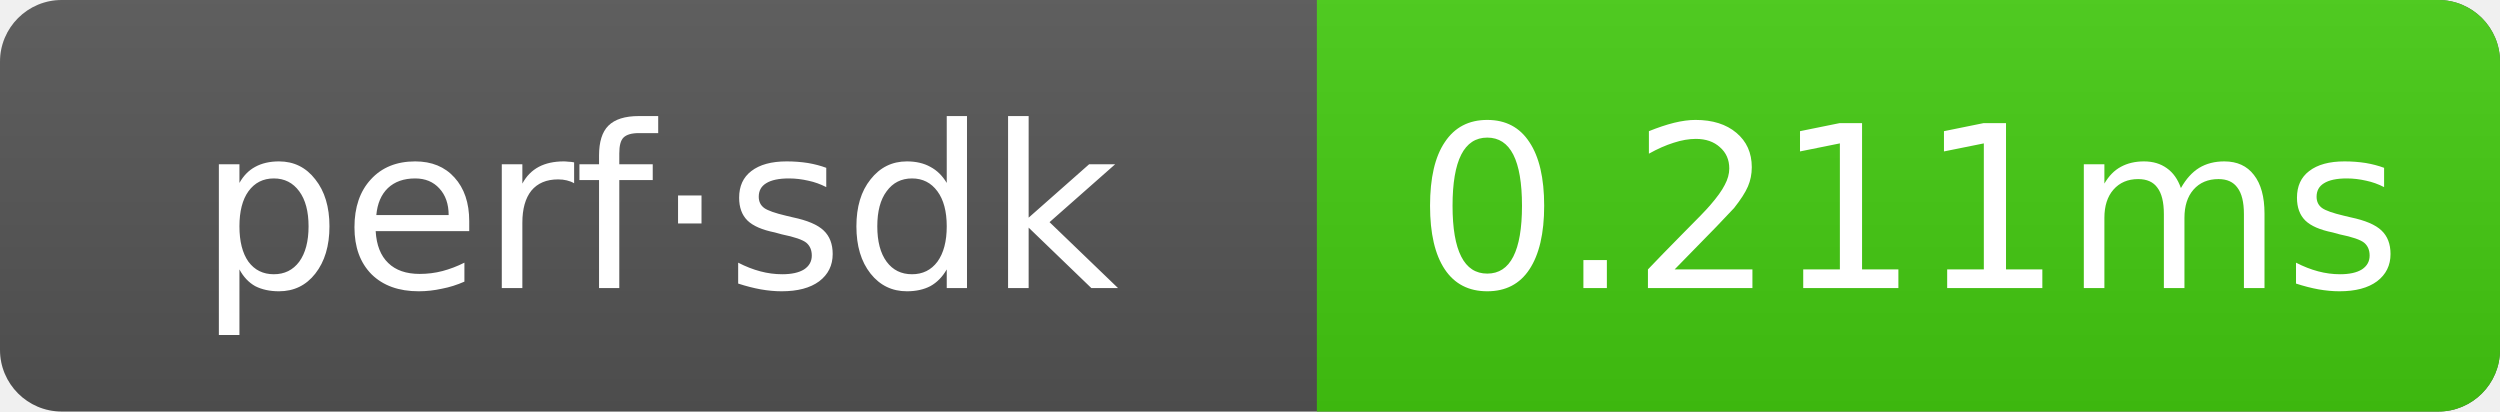
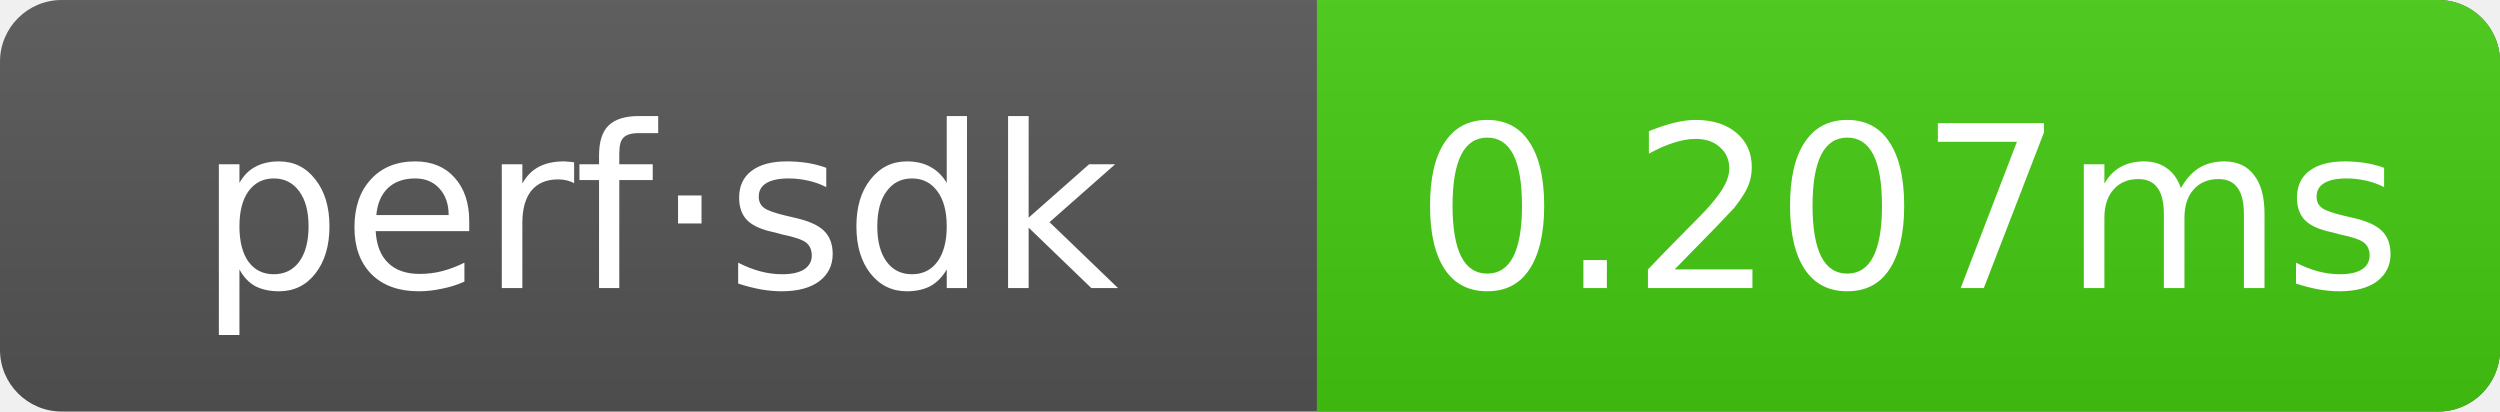
- <svg xmlns="http://www.w3.org/2000/svg" width="121.5" height="20" role="img" aria-label="perf·sdk: 0.211ms">
+ <svg xmlns="http://www.w3.org/2000/svg" width="121.5" height="20" role="img" aria-label="perf·sdk: 0.207ms">
  <linearGradient id="g" x2="0" y2="100%">
    <stop offset="0" stop-color="#bbb" stop-opacity=".1" />
    <stop offset="1" stop-opacity=".1" />
  </linearGradient>
  <clipPath id="r">
    <rect width="121.5" height="20" rx="3" fill="#fff" />
  </clipPath>
  <g clip-path="url(#r)">
    <rect width="121.5" height="20" fill="#555" />
    <rect x="64" width="57.5" height="20" fill="#4c1" />
    <rect width="121.5" height="20" fill="url(#g)" />
  </g>
  <g text-anchor="middle" font-family="Verdana,Geneva,DejaVu Sans,sans-serif" font-size="11" fill="#fff">
    <text x="32" y="14">perf·sdk</text>
-     <text x="92.75" y="14">0.211ms</text>
+     <text x="92.75" y="14">0.207ms</text>
  </g>
</svg>
